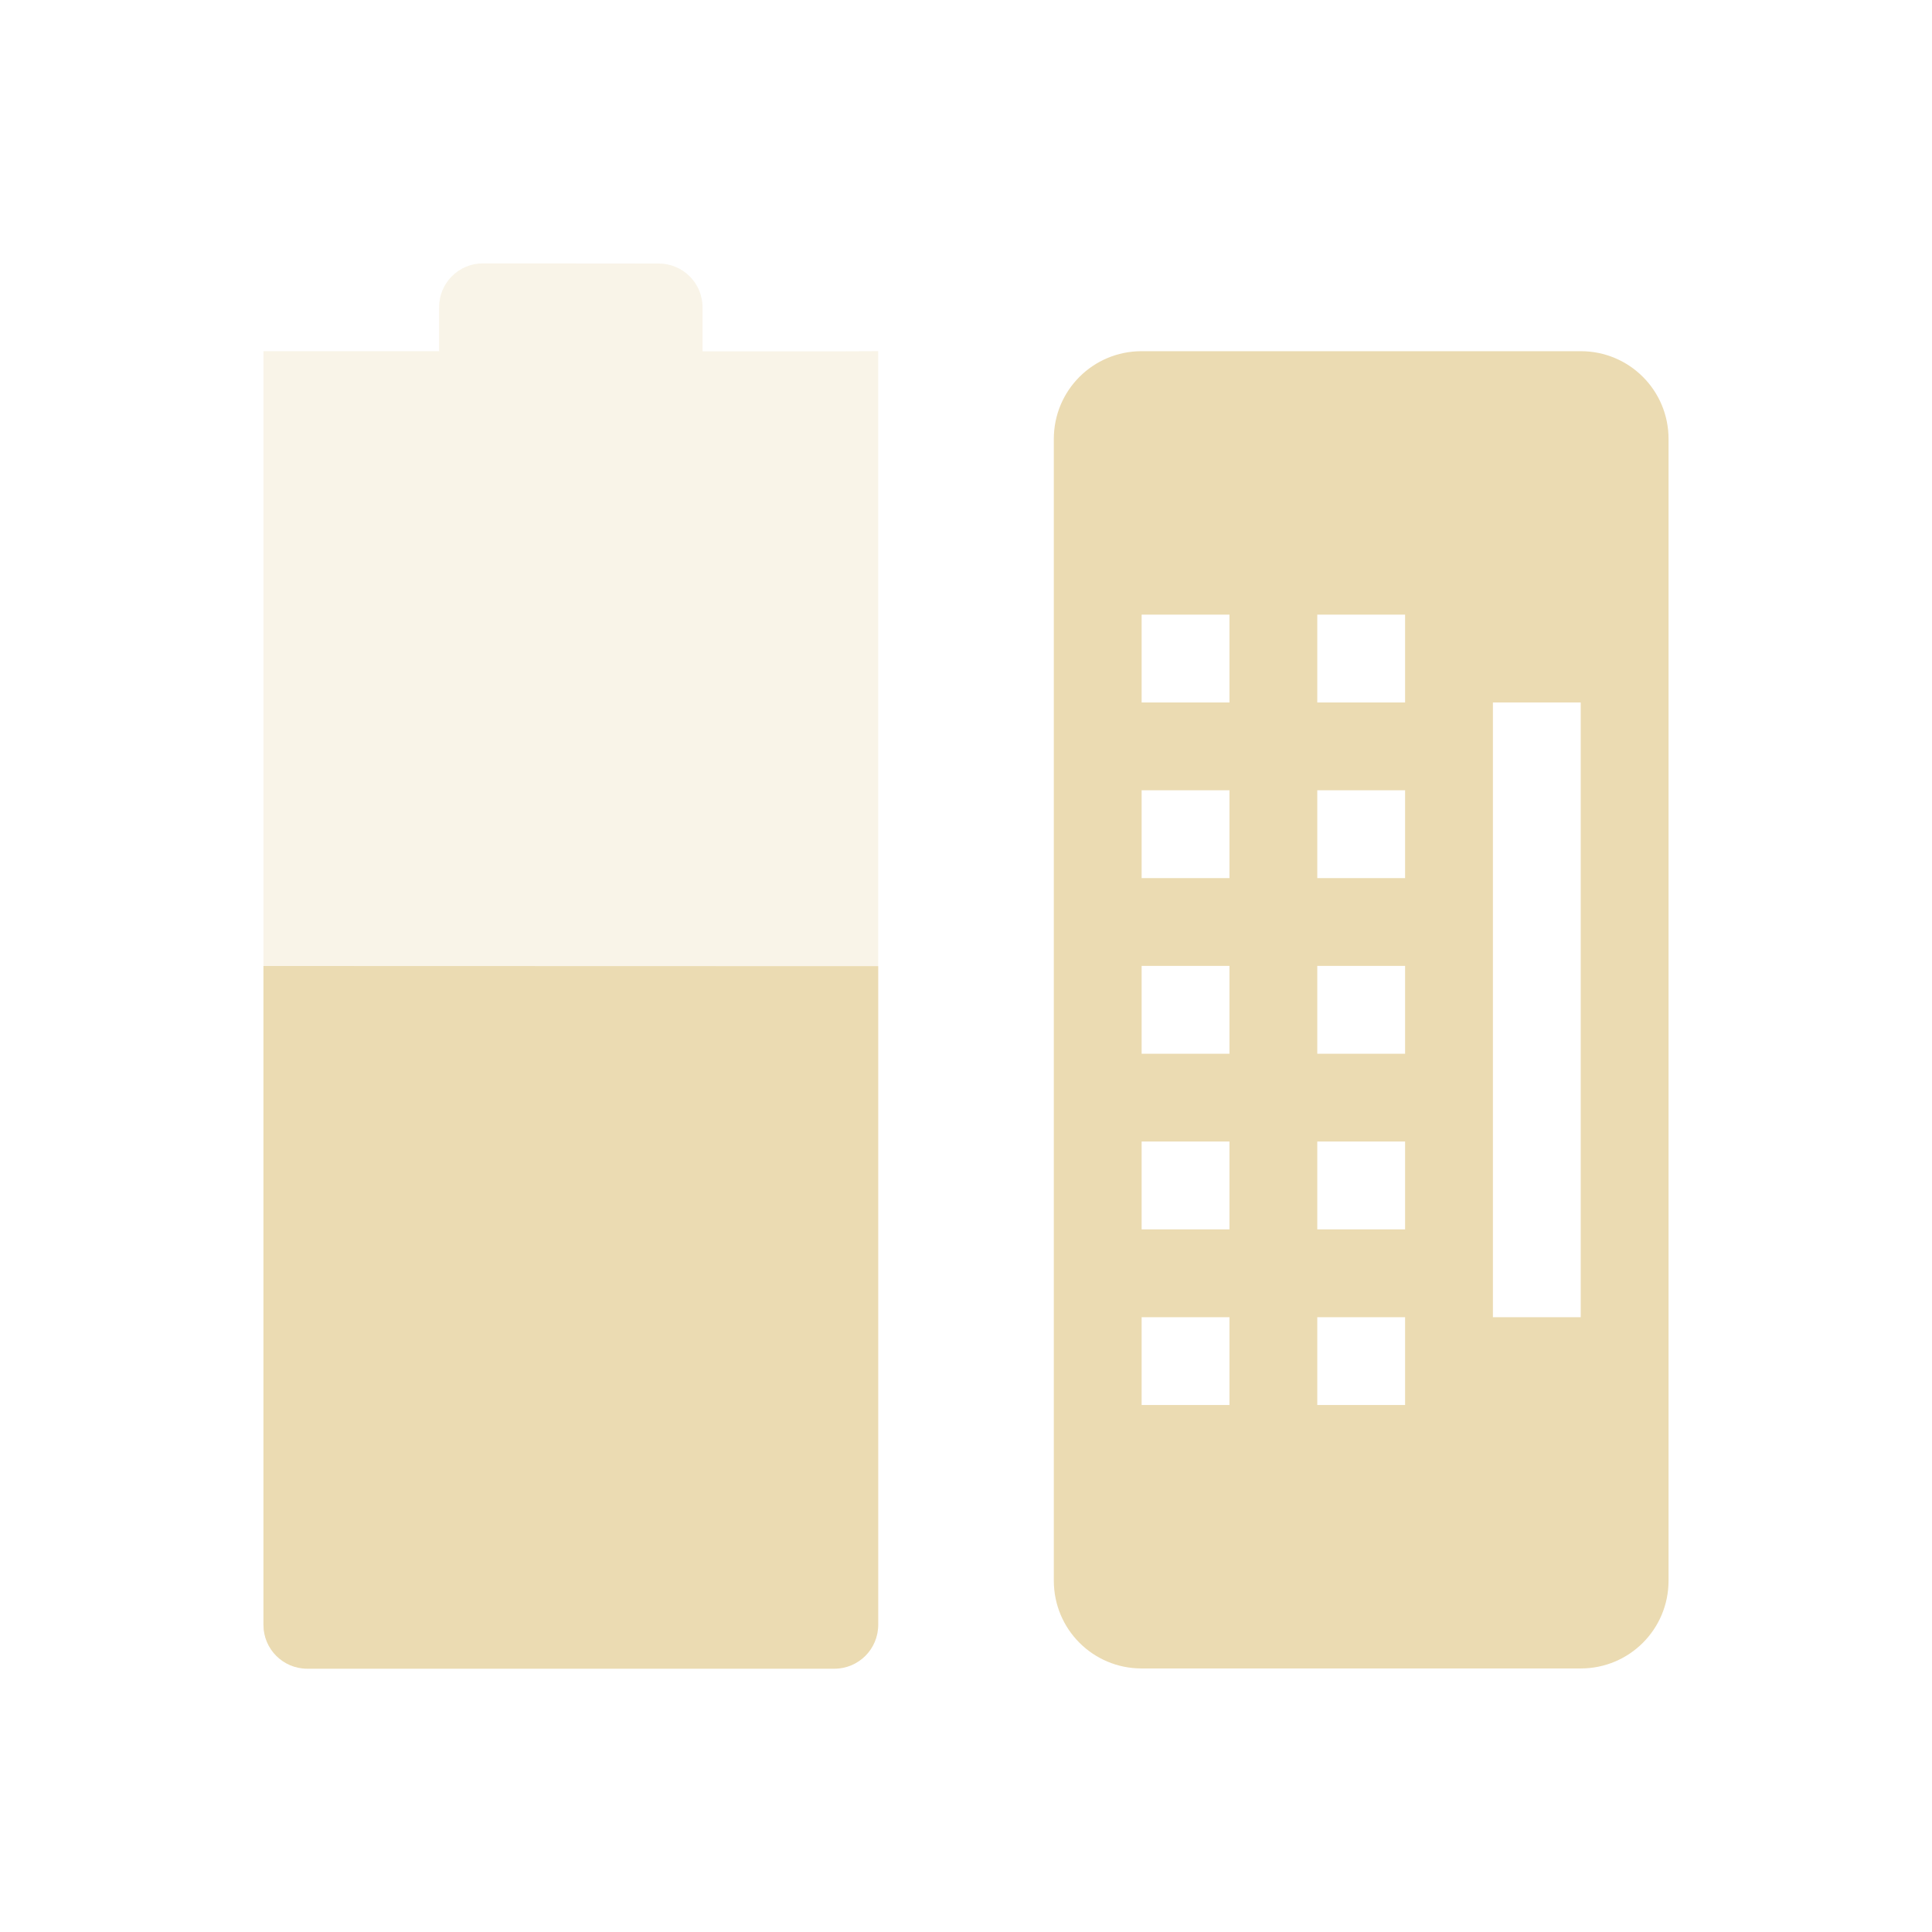
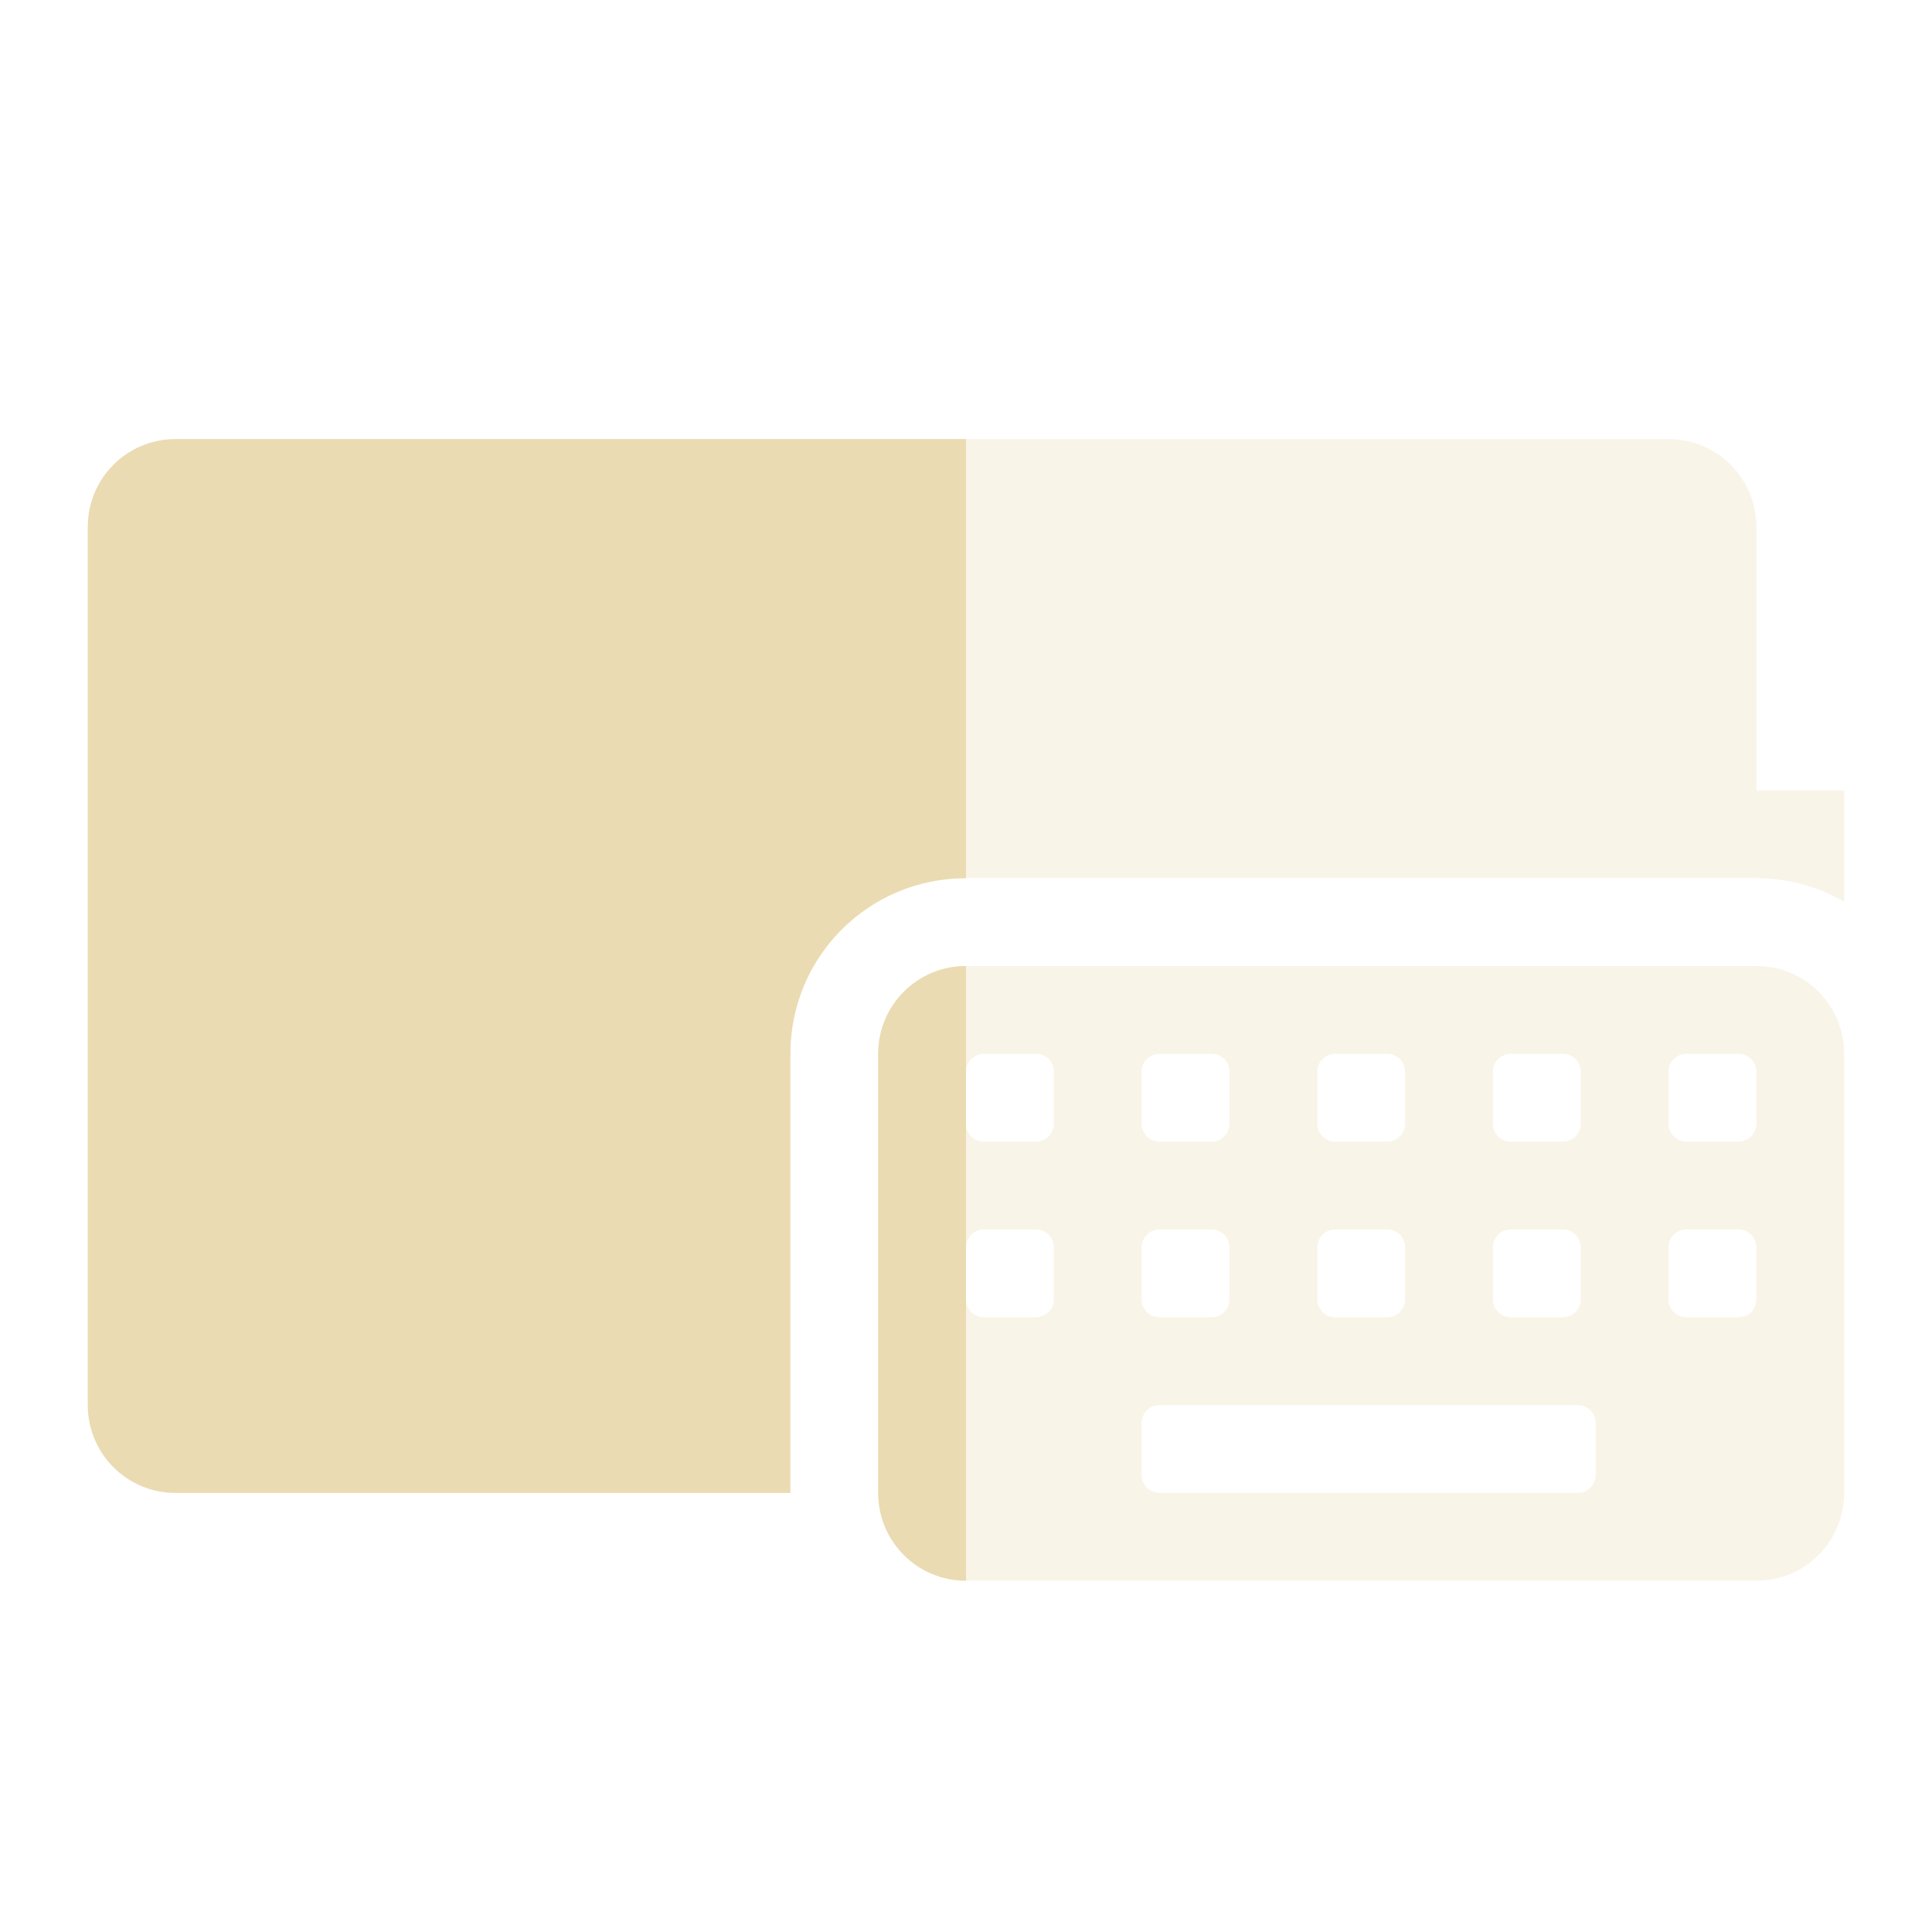
<svg xmlns="http://www.w3.org/2000/svg" width="22" height="22" version="1.1">
  <defs>
    <style id="current-color-scheme" type="text/css">.ColorScheme-Text { color:#ebdbb2; } .ColorScheme-Highlight { color:#458588; } .ColorScheme-NeutralText { color:#fe8019; } .ColorScheme-PositiveText { color:#689d6a; } .ColorScheme-NegativeText { color:#fb4934; }</style>
  </defs>
-   <path class="ColorScheme-Text" d="m5.5 2.999c-0.277 0-0.5 0.223-0.5 0.5v0.5h-2v-2.6e-4l-1.5e-5 14.5c0 0.277 0.223 0.5 0.5 0.5h6c0.277 0 0.5-0.223 0.5-0.5v-14.5l-0.5 2e-3h-1.5v-0.5c0-0.277-0.223-0.5-0.5-0.5z" fill="currentColor" opacity=".3" />
-   <path class="ColorScheme-Text" d="m3 11-1.5e-5 7.502c-1e-6 0.277 0.223 0.5 0.5 0.5h6c0.277 0 0.5-0.223 0.5-0.5v-7.5z" fill="currentColor" />
-   <path class="ColorScheme-Text" d="m13 3.999c-0.554 0-1 0.446-1 1v13c0 0.554 0.446 1 1 1h5c0.554 0 1-0.446 1-1v-13c0-0.554-0.446-1-1-1zm0 3h1v1h-1zm2 0h1v1h-1zm2 1h1v7h-1zm-4 1h1v1h-1zm2 0h1v1h-1zm-2 2h1v1h-1zm2 0h1v1h-1zm-2 2h1v1h-1zm2 0h1v1h-1zm-2 2h1v1h-1zm2 0h1v1h-1z" fill="currentColor" />
+   <path class="ColorScheme-Text" d="m2 5c-0.554 0-1 0.446-1 1v10c0 0.554 0.446 1 1 1h7v-5c0-1.108 0.892-2 2-2h9c0.365 0 0.706 0.098 1 0.268v-1.268h-1v-3c0-0.554-0.446-1-1-1h-17z" fill="currentColor" opacity=".3" />
+   <path class="ColorScheme-Text" d="m2 5c-0.554 0-1 0.446-1 1v10c0 0.554 0.446 1 1 1h7v-5c0-1.108 0.892-2 2-2v-5h-9zm9 6c-0.554 0-1 0.446-1 1v5c0 0.554 0.446 1 1 1v-3.205-0.59-1.41-0.59-1.205z" fill="currentColor" />
+   <path class="ColorScheme-Text" fill="currentColor" d="m11 11c-0.554 0-1 0.446-1 1v5c0 0.554 0.446 1 1 1h9c0.554 0 1-0.446 1-1v-5c0-0.554-0.446-1-1-1h-9zm0.205 1h0.59c0.114 0 0.205 0.091 0.205 0.205v0.59c0 0.114-0.091 0.205-0.205 0.205h-0.59c-0.114 0-0.205-0.091-0.205-0.205v-0.59c0-0.114 0.091-0.205 0.205-0.205zm2 0h0.59c0.114 0 0.205 0.091 0.205 0.205v0.59c0 0.114-0.091 0.205-0.205 0.205h-0.59c-0.114 0-0.205-0.091-0.205-0.205v-0.59c0-0.114 0.091-0.205 0.205-0.205zm2 0h0.59c0.114 0 0.205 0.091 0.205 0.205v0.59c0 0.114-0.091 0.205-0.205 0.205h-0.59c-0.114 0-0.205-0.091-0.205-0.205v-0.59c0-0.114 0.091-0.205 0.205-0.205zm2 0h0.59c0.114 0 0.205 0.091 0.205 0.205v0.59c0 0.114-0.091 0.205-0.205 0.205h-0.59c-0.114 0-0.205-0.091-0.205-0.205v-0.59c0-0.114 0.091-0.205 0.205-0.205zm2 0h0.59c0.114 0 0.205 0.091 0.205 0.205v0.59c0 0.114-0.091 0.205-0.205 0.205h-0.59c-0.114 0-0.205-0.091-0.205-0.205v-0.59c0-0.114 0.091-0.205 0.205-0.205zm-8 2h0.59c0.114 0 0.205 0.091 0.205 0.205v0.59c0 0.114-0.091 0.205-0.205 0.205h-0.59c-0.114 0-0.205-0.091-0.205-0.205v-0.59c0-0.114 0.091-0.205 0.205-0.205zm2 0h0.59c0.114 0 0.205 0.091 0.205 0.205v0.59c0 0.114-0.091 0.205-0.205 0.205h-0.59c-0.114 0-0.205-0.091-0.205-0.205v-0.59c0-0.114 0.091-0.205 0.205-0.205zm2 0h0.59c0.114 0 0.205 0.091 0.205 0.205v0.59c0 0.114-0.091 0.205-0.205 0.205h-0.59c-0.114 0-0.205-0.091-0.205-0.205v-0.59c0-0.114 0.091-0.205 0.205-0.205zm2 0h0.59c0.114 0 0.205 0.091 0.205 0.205v0.59c0 0.114-0.091 0.205-0.205 0.205h-0.59c-0.114 0-0.205-0.091-0.205-0.205v-0.59c0-0.114 0.091-0.205 0.205-0.205zm2 0h0.59c0.114 0 0.205 0.091 0.205 0.205v0.59c0 0.114-0.091 0.205-0.205 0.205h-0.59c-0.114 0-0.205-0.091-0.205-0.205v-0.59c0-0.114 0.091-0.205 0.205-0.205zm-6 2h4.758c0.114 0 0.207 0.091 0.207 0.205v0.59c0 0.114-0.093 0.205-0.207 0.205h-4.758c-0.114 0-0.205-0.091-0.205-0.205v-0.59c0-0.114 0.091-0.205 0.205-0.205z" opacity=".3" />
</svg>
